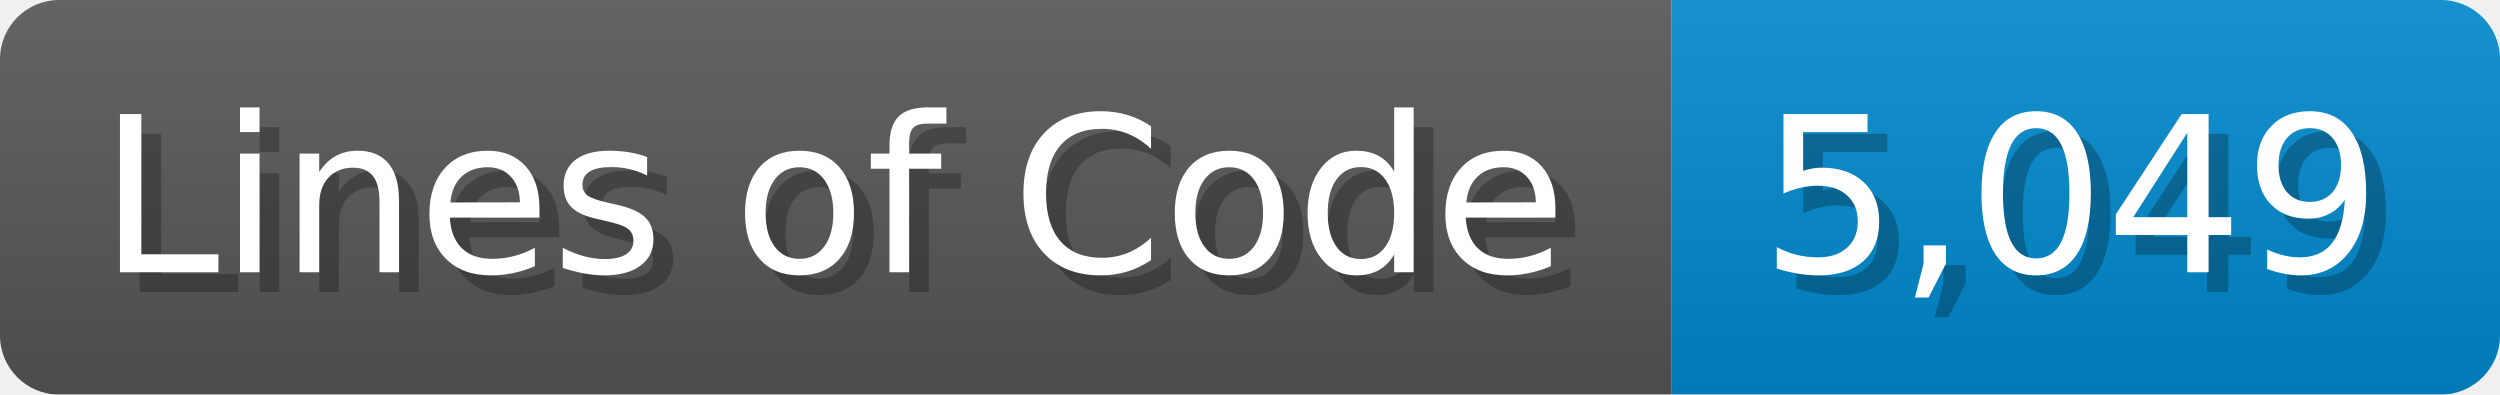
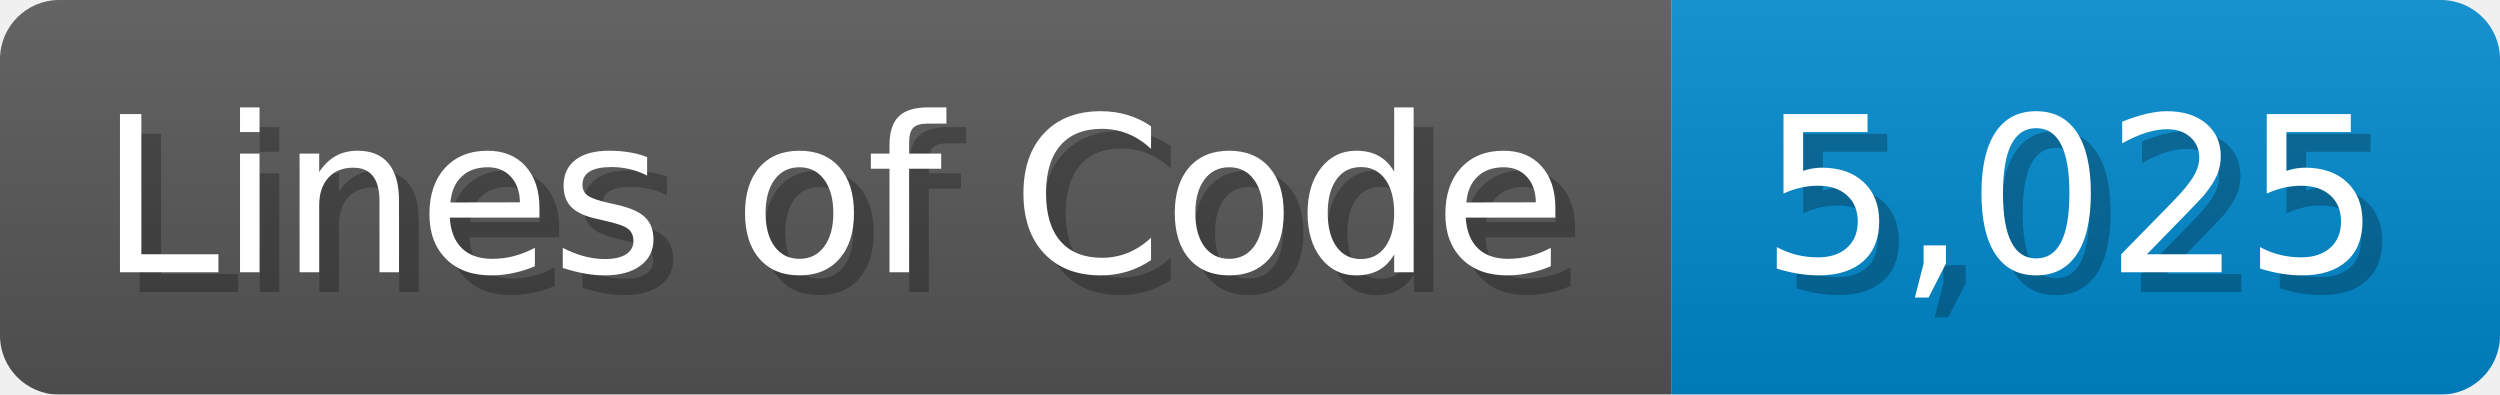
<svg xmlns="http://www.w3.org/2000/svg" width="126.7" height="20" viewBox="0 0 1267 200">
  <linearGradient id="a" x2="0" y2="100%">
    <stop offset="0" stop-opacity=".1" stop-color="#EEE" />
    <stop offset="1" stop-opacity=".1" />
  </linearGradient>
  <mask id="m">
    <rect width="1267" height="200" rx="30" fill="#FFF" />
  </mask>
  <g mask="url(#m)">
    <rect width="847" height="200" fill="#555" />
    <rect width="420" height="200" fill="#08C" x="847" />
    <rect width="1267" height="200" fill="url(#a)" />
  </g>
  <g fill="#fff" text-anchor="start" font-family="Verdana,DejaVu Sans,sans-serif" font-size="110">
    <text x="60" y="148" textLength="747" fill="#000" opacity="0.25">Lines of Code</text>
    <text x="50" y="138" textLength="747">Lines of Code</text>
-     <text x="902" y="148" textLength="320" fill="#000" opacity="0.25">5,049</text>
-     <text x="892" y="138" textLength="320">5,049</text>
+     <text x="902" y="148" textLength="320" fill="#000" opacity="0.25">5,025</text>
+     <text x="892" y="138" textLength="320">5,025</text>
  </g>
</svg>
